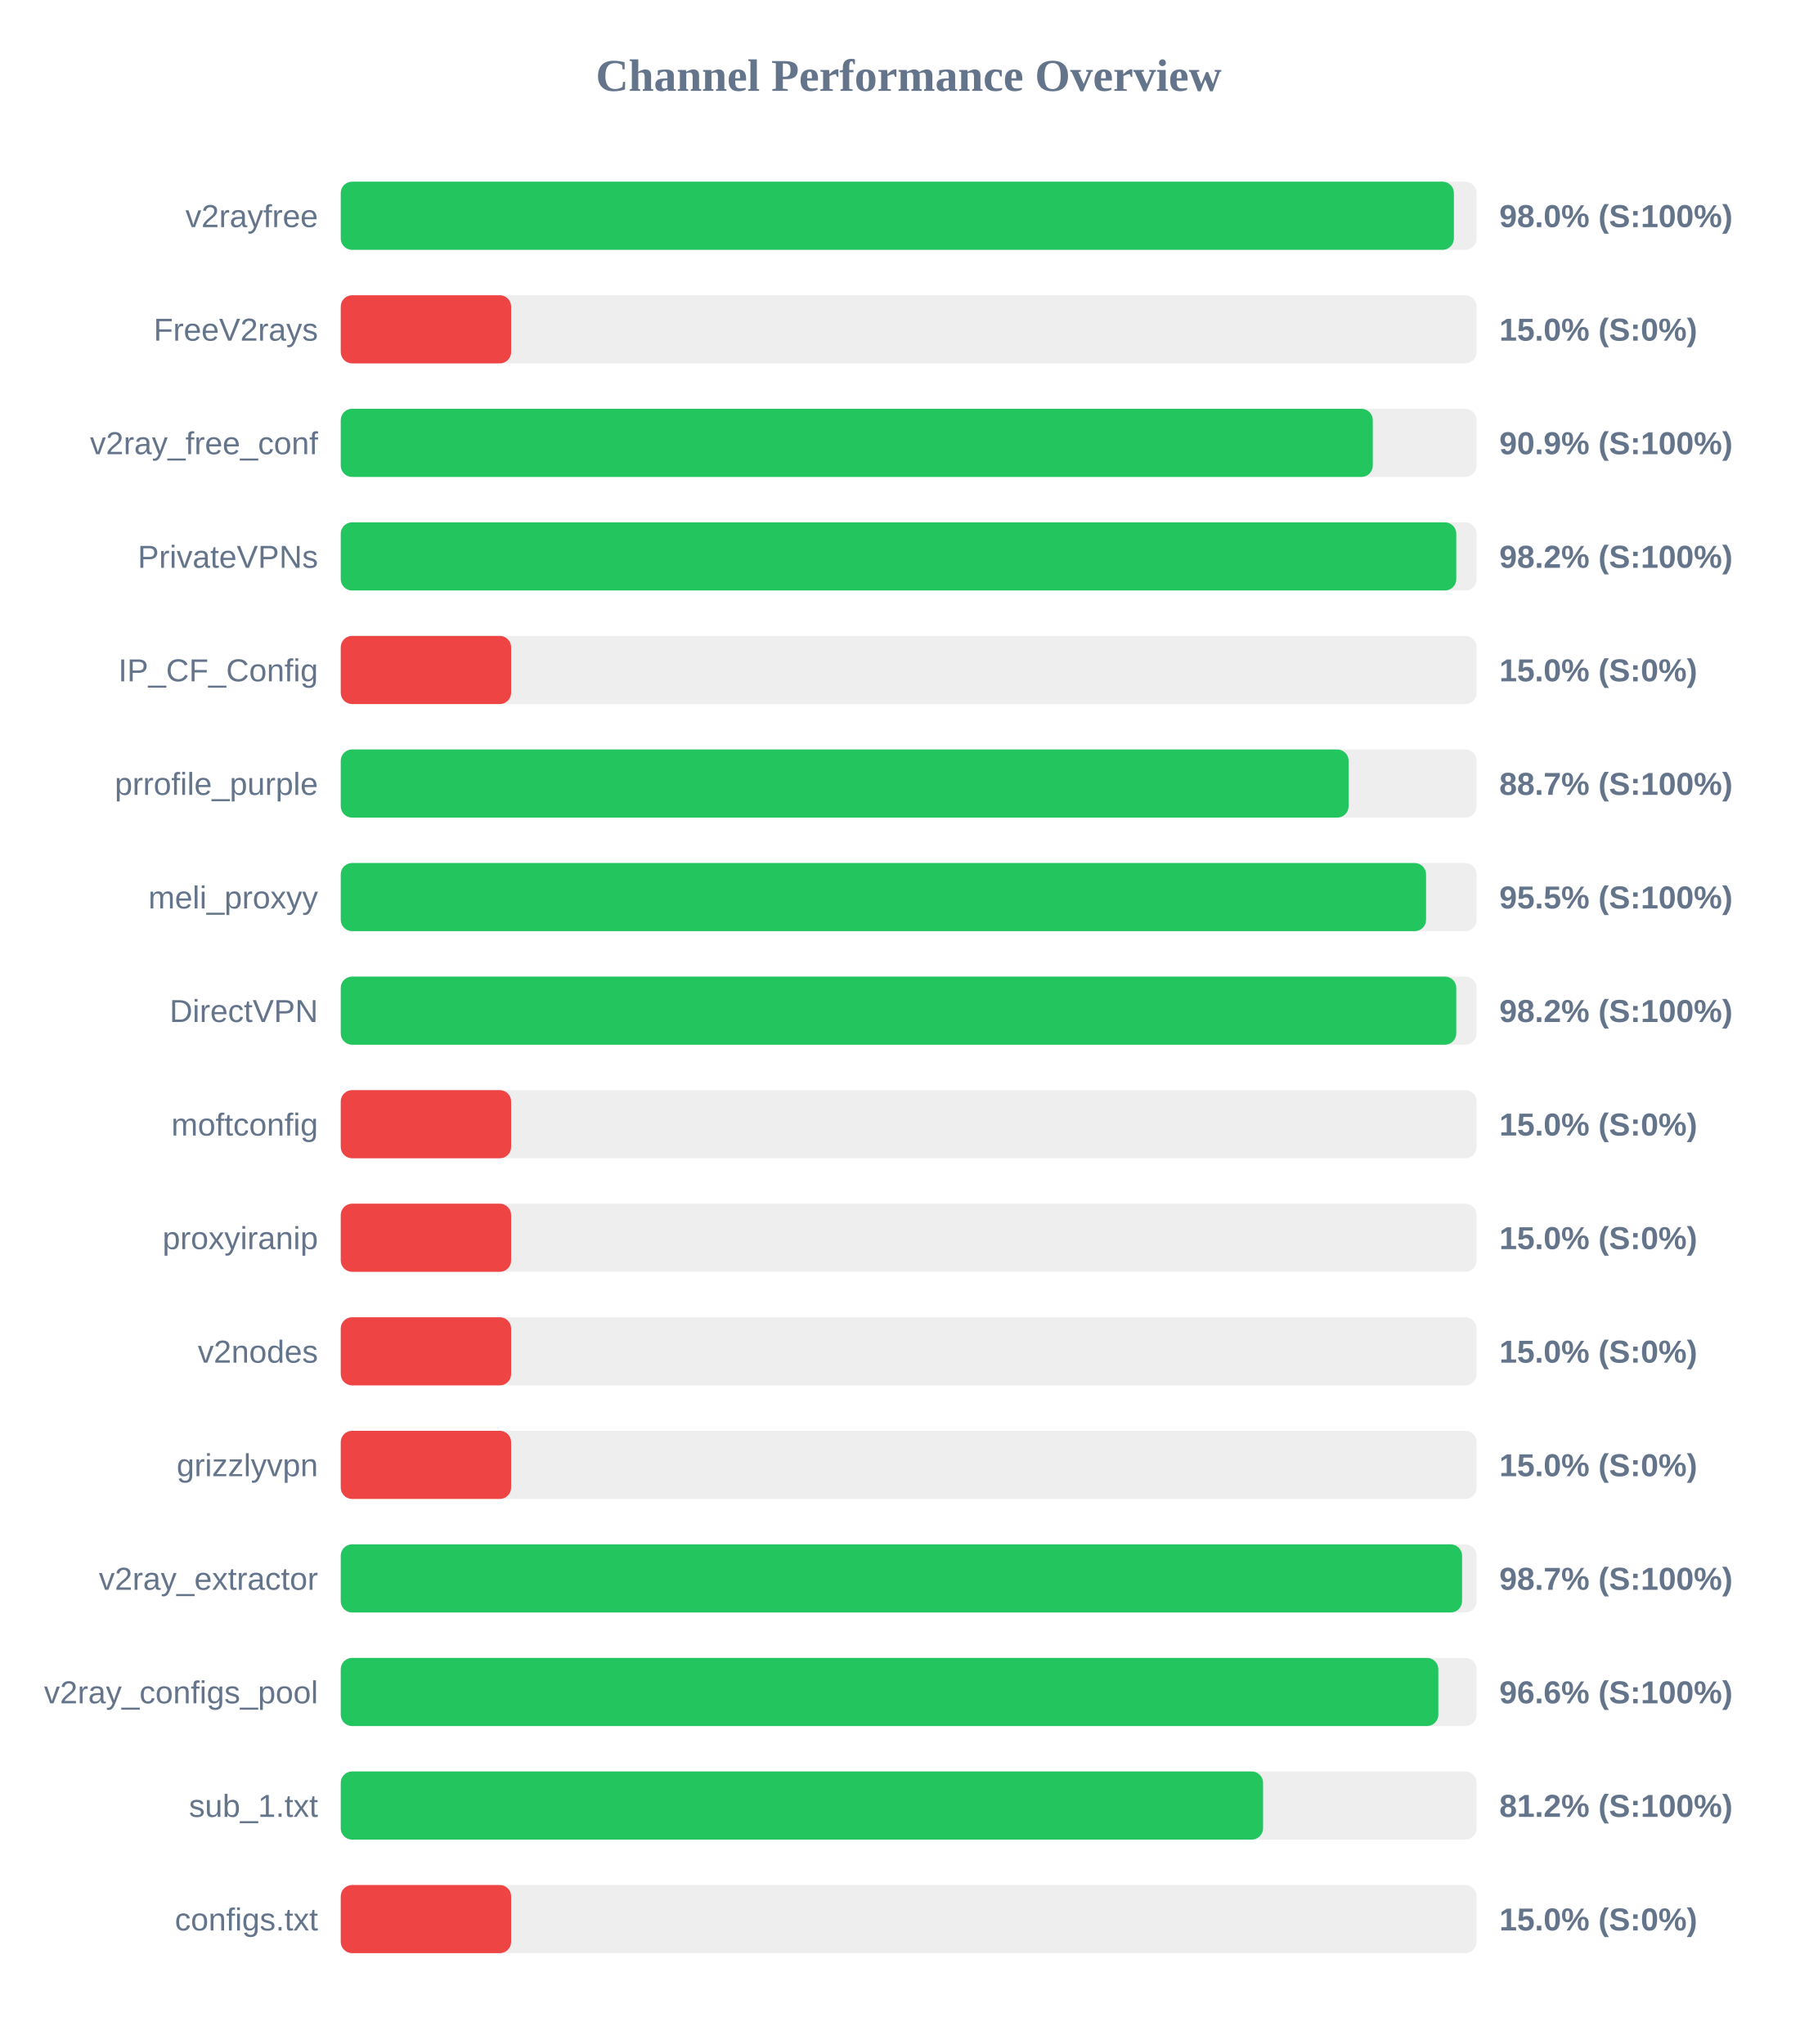
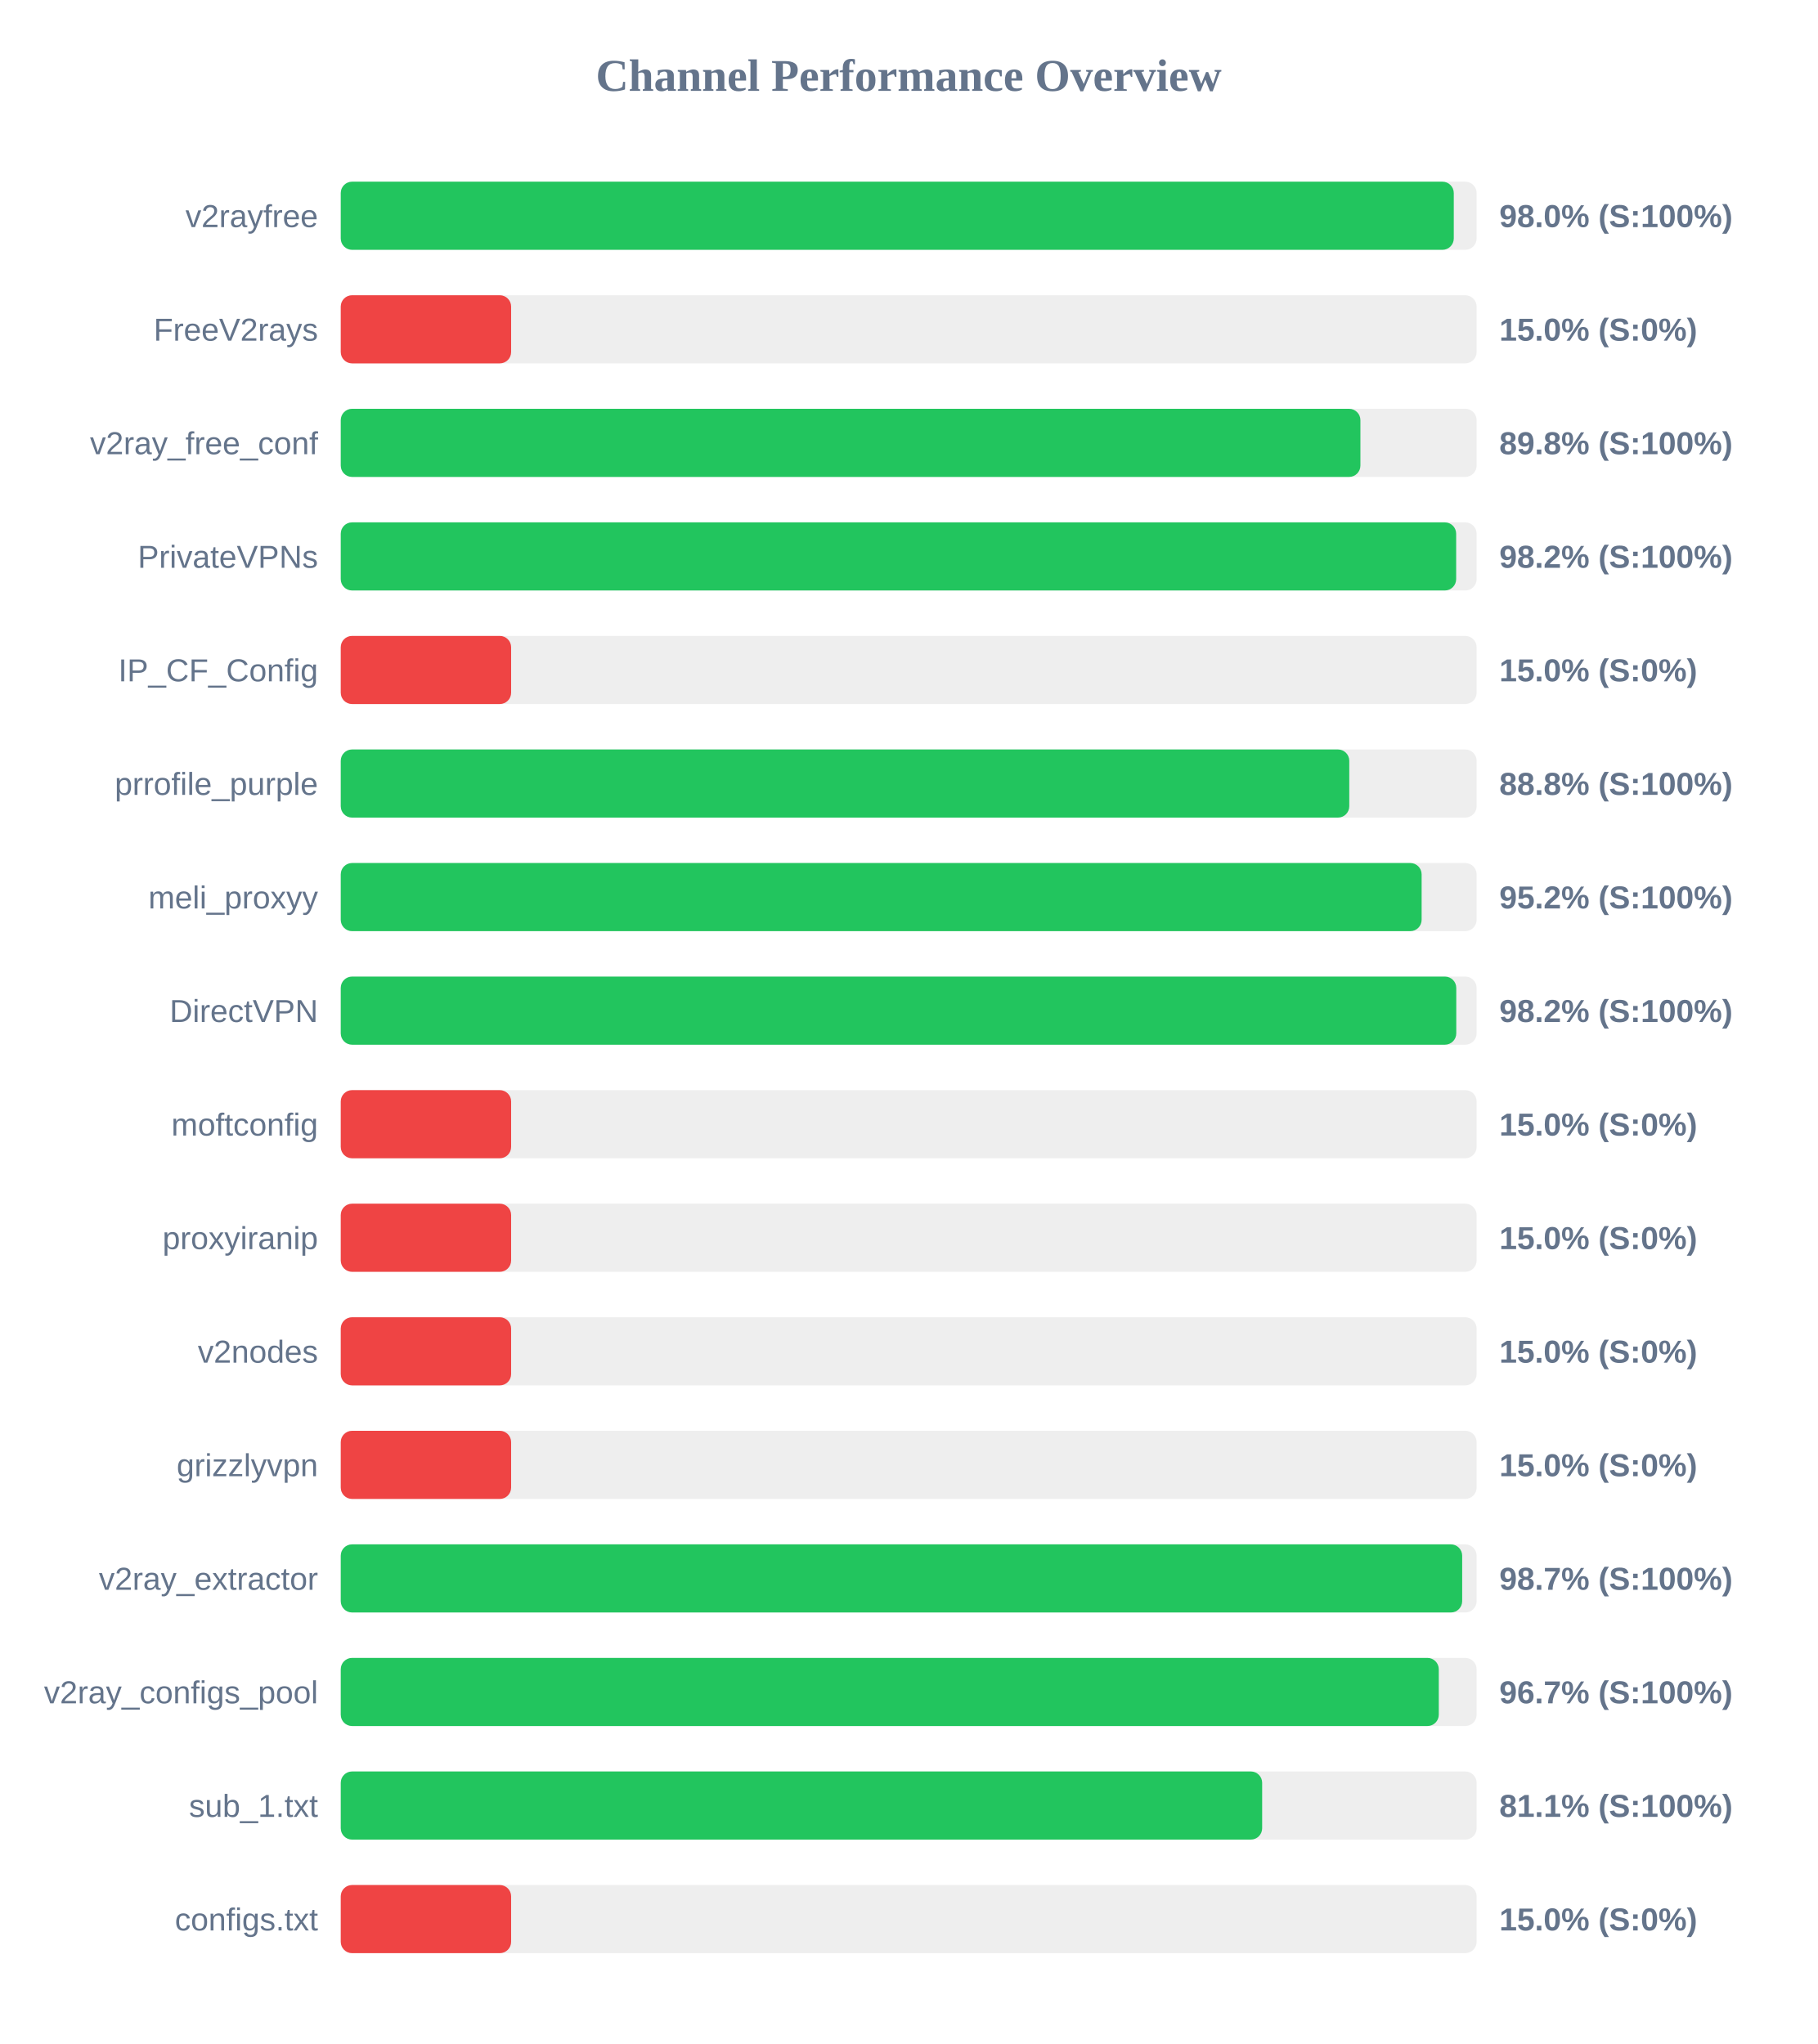
<svg xmlns="http://www.w3.org/2000/svg" width="800" height="900" version="1.1">
  <style>
        .row { font: 14px Arial; fill: #64748b; }
        .score { font: bold 14px Arial; fill: #64748b; }
    </style>
  <text x="400" y="40" text-anchor="middle" font-size="20px" font-weight="bold" fill="#64748b">Channel Performance Overview</text>
  <rect x="150" y="80" width="500" height="30" fill="#eee" rx="5" />
-   <rect x="150" y="80" width="490.0" height="30" fill="#22c55e" rx="5" />
+   <rect x="150" y="80" width="489.95" height="30" fill="#22c55e" rx="5" />
  <text x="140" y="100" text-anchor="end" class="row">v2rayfree</text>
  <text x="660" y="100" text-anchor="start" class="score">98.0% (S:100%)</text>
  <rect x="150" y="130" width="500" height="30" fill="#eee" rx="5" />
  <rect x="150" y="130" width="75.0" height="30" fill="#ef4444" rx="5" />
  <text x="140" y="150" text-anchor="end" class="row">FreeV2rays</text>
  <text x="660" y="150" text-anchor="start" class="score">15.0% (S:0%)</text>
  <rect x="150" y="180" width="500" height="30" fill="#eee" rx="5" />
-   <rect x="150" y="180" width="454.3" height="30" fill="#22c55e" rx="5" />
+   <rect x="150" y="180" width="448.85" height="30" fill="#22c55e" rx="5" />
  <text x="140" y="200" text-anchor="end" class="row">v2ray_free_conf</text>
-   <text x="660" y="200" text-anchor="start" class="score">90.9% (S:100%)</text>
+   <text x="660" y="200" text-anchor="start" class="score">89.8% (S:100%)</text>
  <rect x="150" y="230" width="500" height="30" fill="#eee" rx="5" />
-   <rect x="150" y="230" width="491.05" height="30" fill="#22c55e" rx="5" />
+   <rect x="150" y="230" width="491.0" height="30" fill="#22c55e" rx="5" />
  <text x="140" y="250" text-anchor="end" class="row">PrivateVPNs</text>
  <text x="660" y="250" text-anchor="start" class="score">98.2% (S:100%)</text>
  <rect x="150" y="280" width="500" height="30" fill="#eee" rx="5" />
  <rect x="150" y="280" width="75.0" height="30" fill="#ef4444" rx="5" />
  <text x="140" y="300" text-anchor="end" class="row">IP_CF_Config</text>
  <text x="660" y="300" text-anchor="start" class="score">15.0% (S:0%)</text>
  <rect x="150" y="330" width="500" height="30" fill="#eee" rx="5" />
-   <rect x="150" y="330" width="443.65" height="30" fill="#22c55e" rx="5" />
+   <rect x="150" y="330" width="443.95" height="30" fill="#22c55e" rx="5" />
  <text x="140" y="350" text-anchor="end" class="row">prrofile_purple</text>
-   <text x="660" y="350" text-anchor="start" class="score">88.7% (S:100%)</text>
+   <text x="660" y="350" text-anchor="start" class="score">88.8% (S:100%)</text>
  <rect x="150" y="380" width="500" height="30" fill="#eee" rx="5" />
-   <rect x="150" y="380" width="477.75" height="30" fill="#22c55e" rx="5" />
+   <rect x="150" y="380" width="475.8" height="30" fill="#22c55e" rx="5" />
  <text x="140" y="400" text-anchor="end" class="row">meli_proxyy</text>
-   <text x="660" y="400" text-anchor="start" class="score">95.5% (S:100%)</text>
+   <text x="660" y="400" text-anchor="start" class="score">95.2% (S:100%)</text>
  <rect x="150" y="430" width="500" height="30" fill="#eee" rx="5" />
  <rect x="150" y="430" width="491.05" height="30" fill="#22c55e" rx="5" />
  <text x="140" y="450" text-anchor="end" class="row">DirectVPN</text>
  <text x="660" y="450" text-anchor="start" class="score">98.2% (S:100%)</text>
  <rect x="150" y="480" width="500" height="30" fill="#eee" rx="5" />
  <rect x="150" y="480" width="75.0" height="30" fill="#ef4444" rx="5" />
  <text x="140" y="500" text-anchor="end" class="row">moftconfig</text>
  <text x="660" y="500" text-anchor="start" class="score">15.0% (S:0%)</text>
  <rect x="150" y="530" width="500" height="30" fill="#eee" rx="5" />
  <rect x="150" y="530" width="75.0" height="30" fill="#ef4444" rx="5" />
  <text x="140" y="550" text-anchor="end" class="row">proxyiranip</text>
  <text x="660" y="550" text-anchor="start" class="score">15.0% (S:0%)</text>
  <rect x="150" y="580" width="500" height="30" fill="#eee" rx="5" />
  <rect x="150" y="580" width="75.0" height="30" fill="#ef4444" rx="5" />
  <text x="140" y="600" text-anchor="end" class="row">v2nodes</text>
  <text x="660" y="600" text-anchor="start" class="score">15.0% (S:0%)</text>
  <rect x="150" y="630" width="500" height="30" fill="#eee" rx="5" />
  <rect x="150" y="630" width="75.0" height="30" fill="#ef4444" rx="5" />
  <text x="140" y="650" text-anchor="end" class="row">grizzlyvpn</text>
  <text x="660" y="650" text-anchor="start" class="score">15.0% (S:0%)</text>
  <rect x="150" y="680" width="500" height="30" fill="#eee" rx="5" />
-   <rect x="150" y="680" width="493.6" height="30" fill="#22c55e" rx="5" />
+   <rect x="150" y="680" width="493.65" height="30" fill="#22c55e" rx="5" />
  <text x="140" y="700" text-anchor="end" class="row">v2ray_extractor</text>
  <text x="660" y="700" text-anchor="start" class="score">98.7% (S:100%)</text>
  <rect x="150" y="730" width="500" height="30" fill="#eee" rx="5" />
-   <rect x="150" y="730" width="483.15" height="30" fill="#22c55e" rx="5" />
+   <rect x="150" y="730" width="483.35" height="30" fill="#22c55e" rx="5" />
  <text x="140" y="750" text-anchor="end" class="row">v2ray_configs_pool</text>
-   <text x="660" y="750" text-anchor="start" class="score">96.6% (S:100%)</text>
+   <text x="660" y="750" text-anchor="start" class="score">96.7% (S:100%)</text>
  <rect x="150" y="780" width="500" height="30" fill="#eee" rx="5" />
-   <rect x="150" y="780" width="406.0" height="30" fill="#22c55e" rx="5" />
+   <rect x="150" y="780" width="405.6" height="30" fill="#22c55e" rx="5" />
  <text x="140" y="800" text-anchor="end" class="row">sub_1.txt</text>
-   <text x="660" y="800" text-anchor="start" class="score">81.2% (S:100%)</text>
+   <text x="660" y="800" text-anchor="start" class="score">81.1% (S:100%)</text>
  <rect x="150" y="830" width="500" height="30" fill="#eee" rx="5" />
  <rect x="150" y="830" width="75.0" height="30" fill="#ef4444" rx="5" />
  <text x="140" y="850" text-anchor="end" class="row">configs.txt</text>
  <text x="660" y="850" text-anchor="start" class="score">15.0% (S:0%)</text>
</svg>
